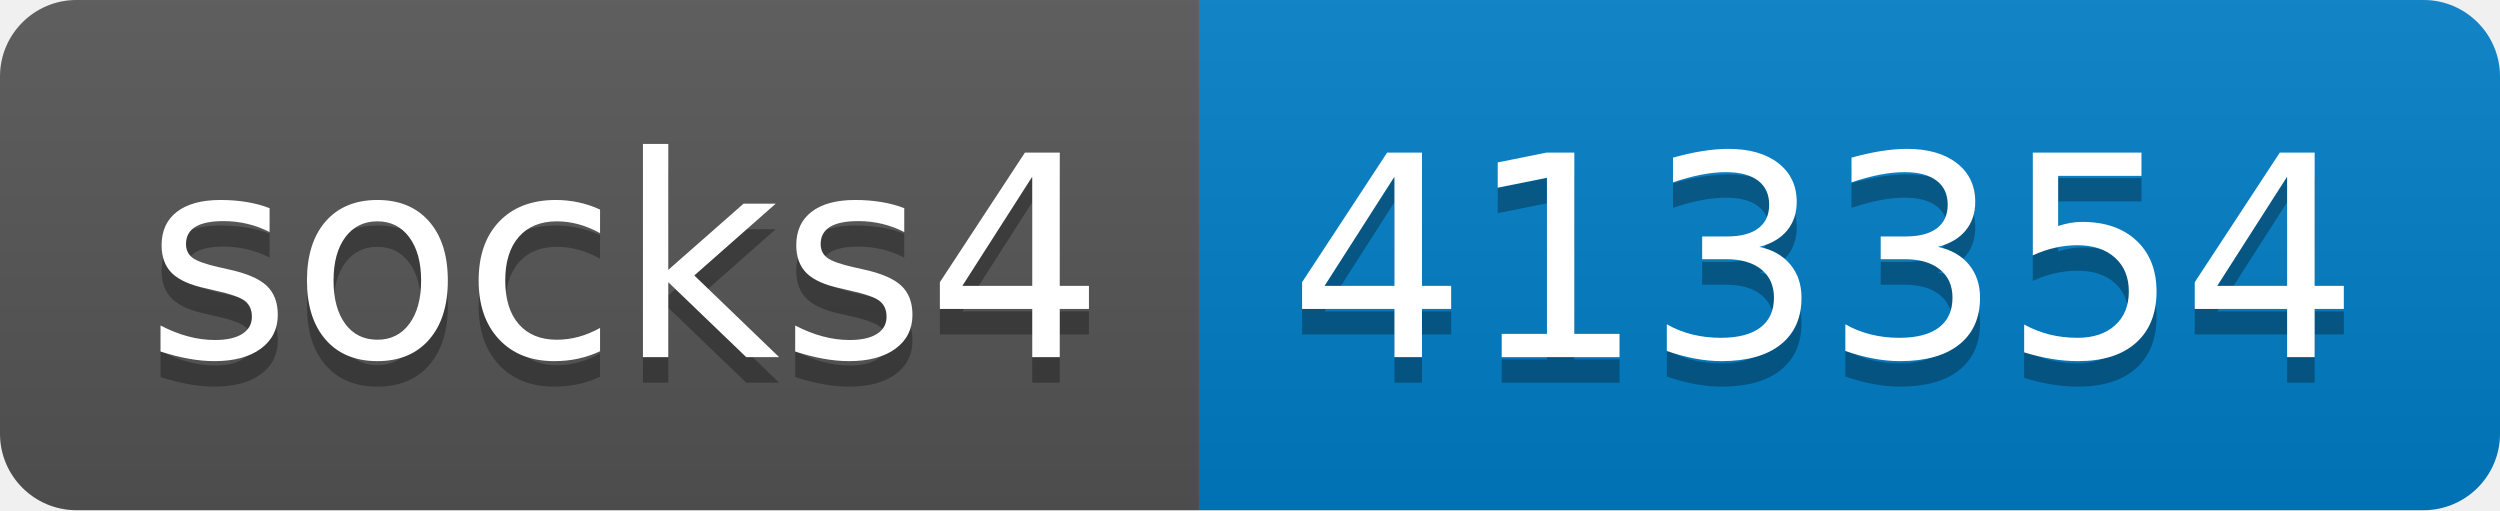
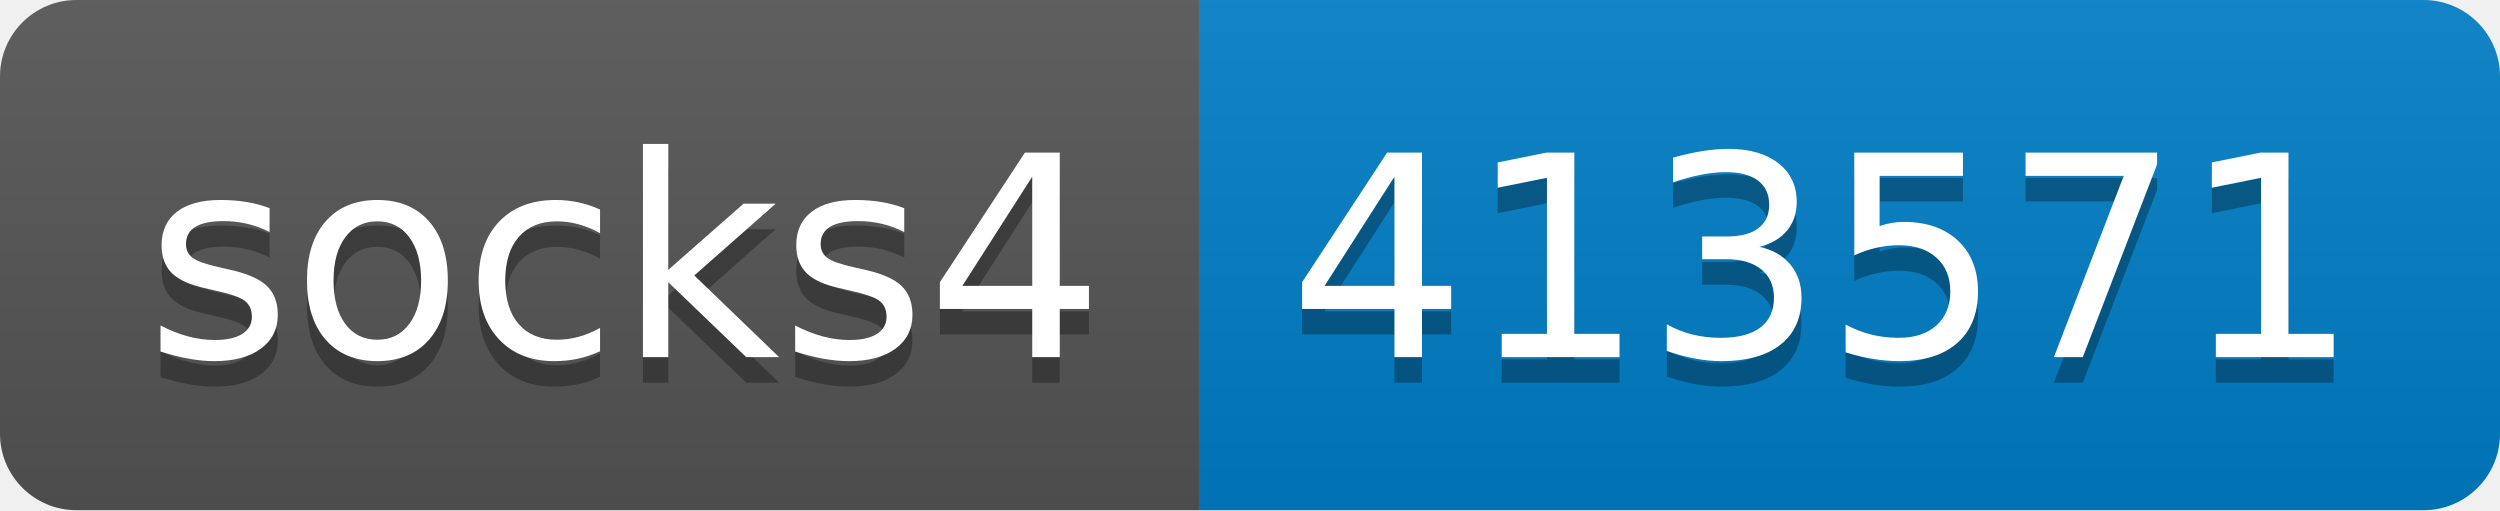
- <svg xmlns="http://www.w3.org/2000/svg" width="98" height="20" role="img" aria-label="socks4: 413354">
+ <svg xmlns="http://www.w3.org/2000/svg" width="98" height="20" role="img" aria-label="socks4: 413571">
  <linearGradient id="s" x2="0" y2="100%">
    <stop offset="0" stop-color="#bbb" stop-opacity=".1" />
    <stop offset="1" stop-opacity=".1" />
  </linearGradient>
  <clipPath id="r">
    <rect width="98" height="20" rx="3" fill="#fff" />
  </clipPath>
  <g clip-path="url(#r)">
    <rect width="47" height="20" fill="#555" />
    <rect x="47" width="51" height="20" fill="#007ec6" />
    <rect width="98" height="20" fill="url(#s)" />
  </g>
  <g fill="#fff" text-anchor="middle" font-family="Verdana,Geneva,DejaVu Sans,sans-serif" text-rendering="geometricPrecision" font-size="110">
    <text aria-hidden="true" x="245" y="150" fill="#010101" fill-opacity=".3" transform="scale(.1)" textLength="370">socks4</text>
    <text x="245" y="140" transform="scale(.1)" fill="#fff" textLength="370">socks4</text>
-     <text aria-hidden="true" x="715" y="150" fill="#010101" fill-opacity=".3" transform="scale(.1)" textLength="410">413354</text>
-     <text x="715" y="140" transform="scale(.1)" fill="#fff" textLength="410">413354</text>
+     <text aria-hidden="true" x="715" y="150" fill="#010101" fill-opacity=".3" transform="scale(.1)" textLength="410">413571</text>
+     <text x="715" y="140" transform="scale(.1)" fill="#fff" textLength="410">413571</text>
  </g>
</svg>
